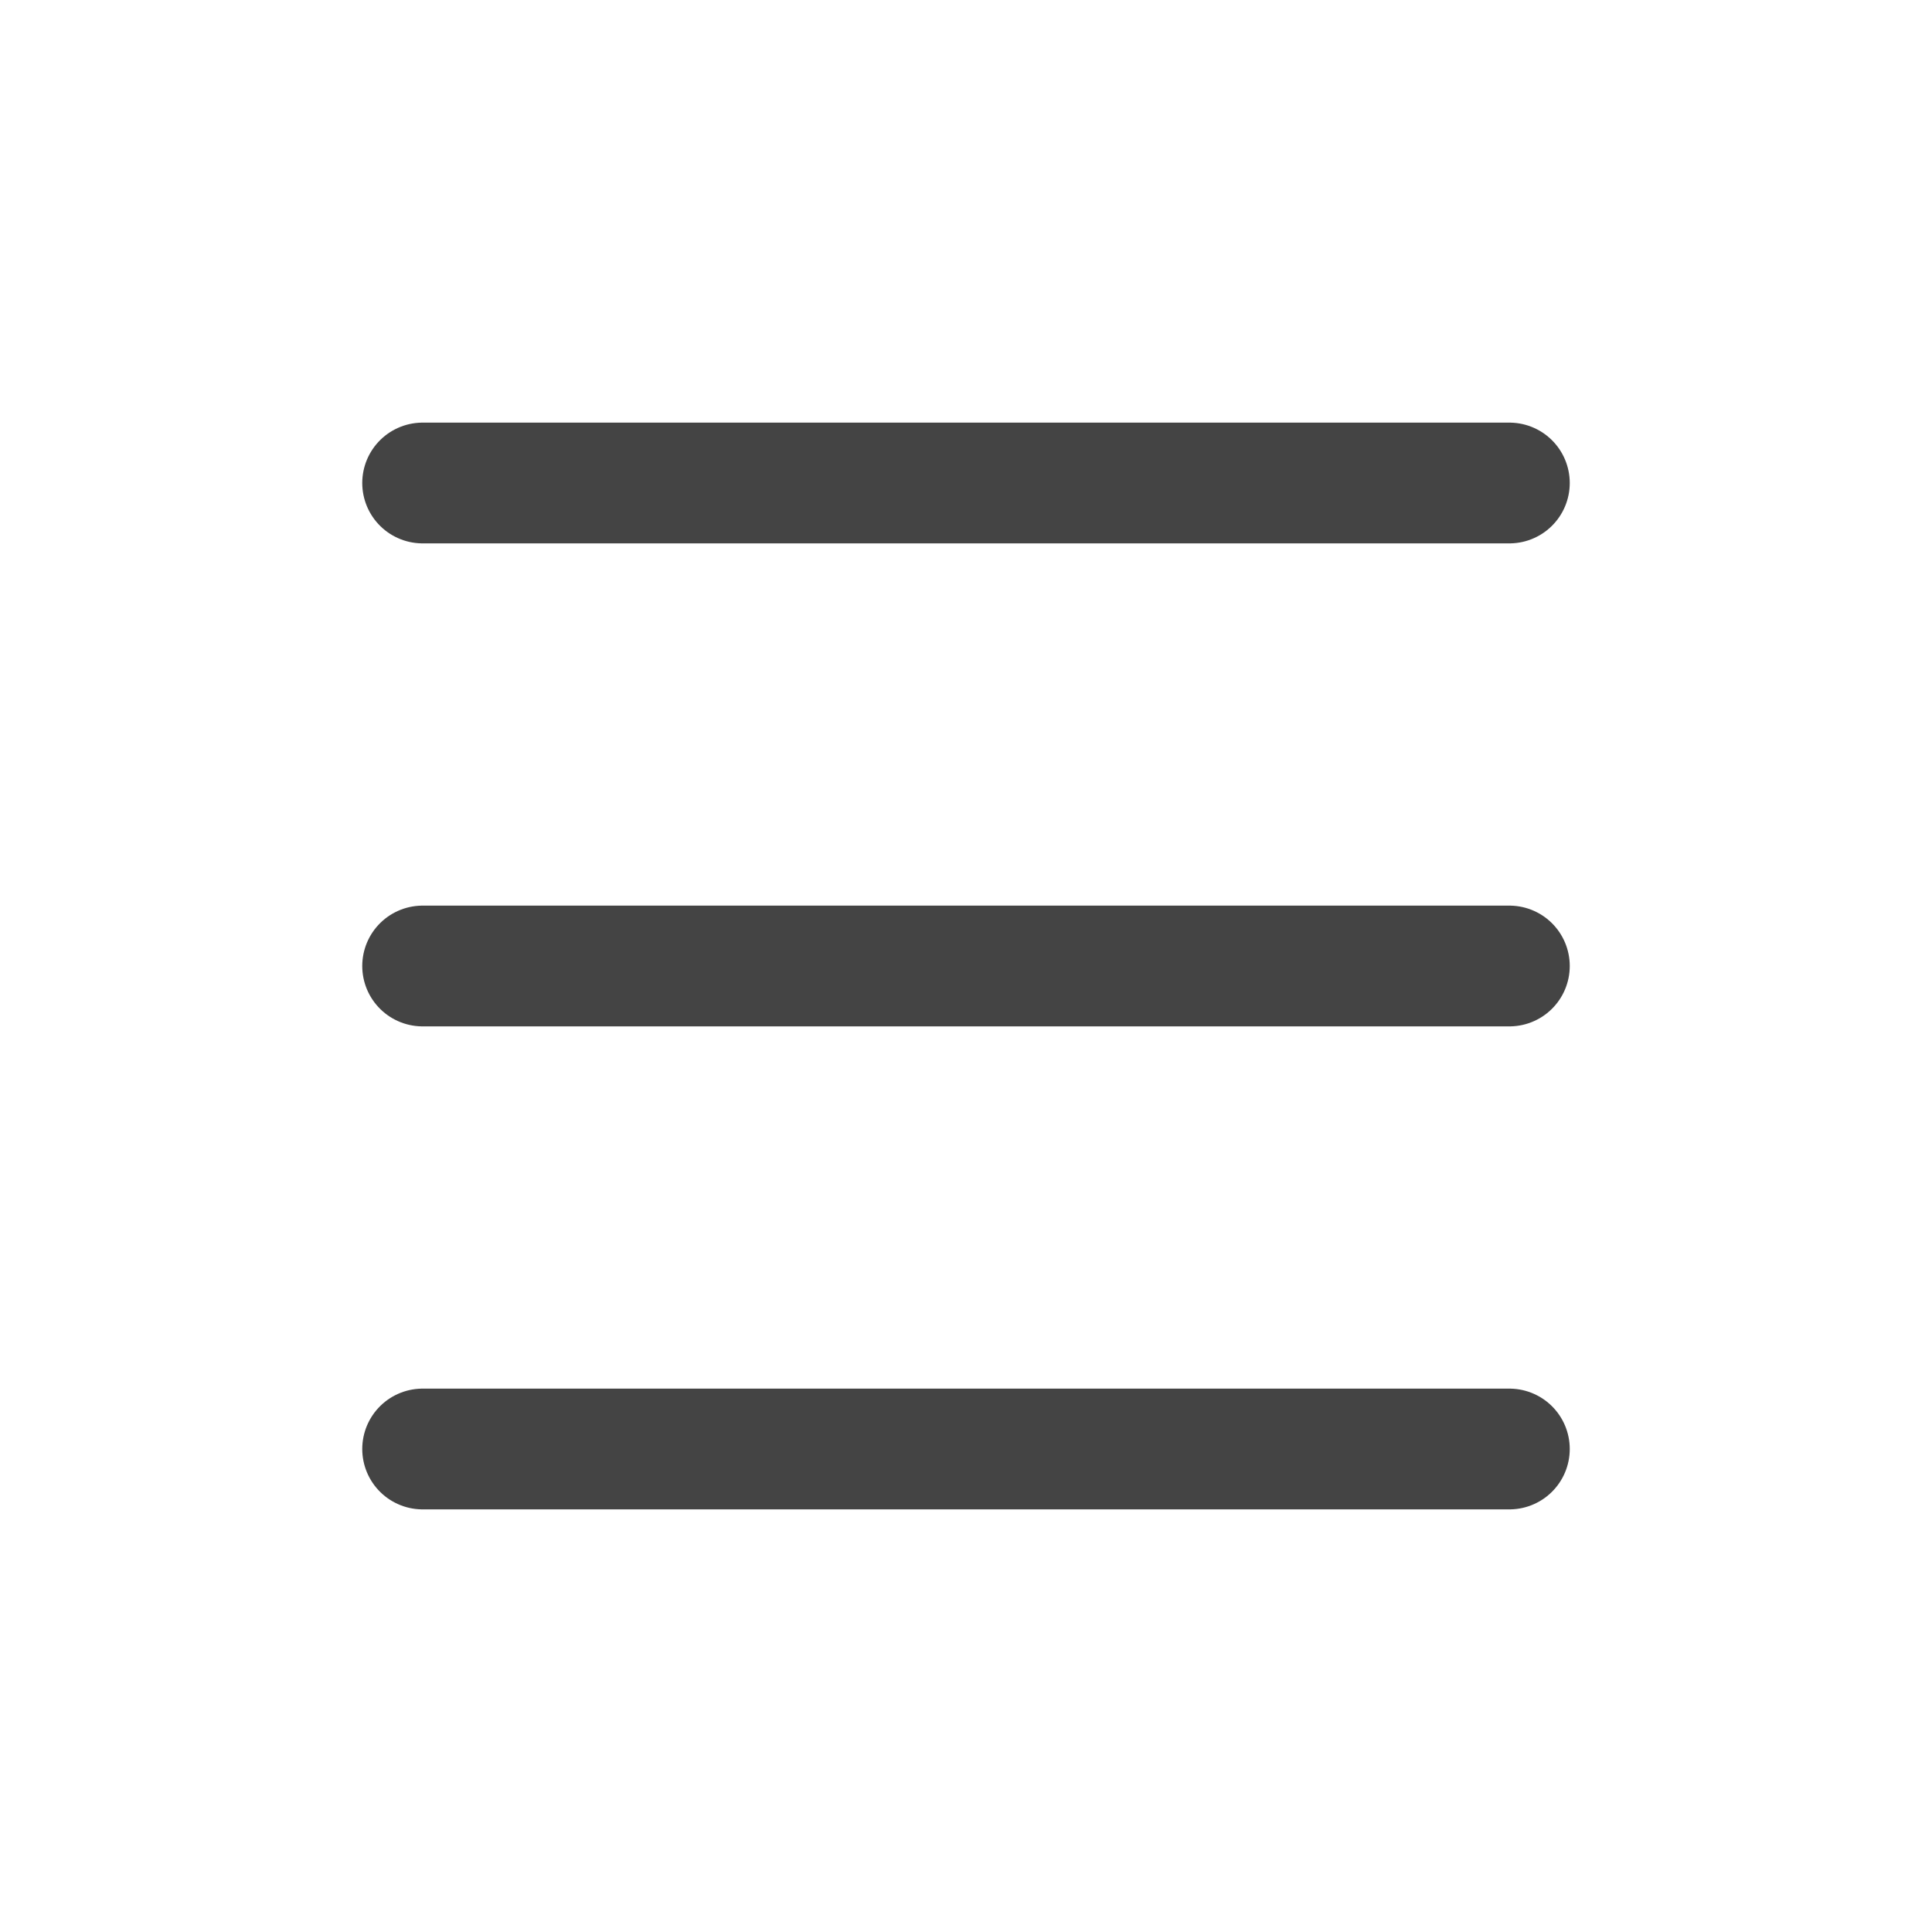
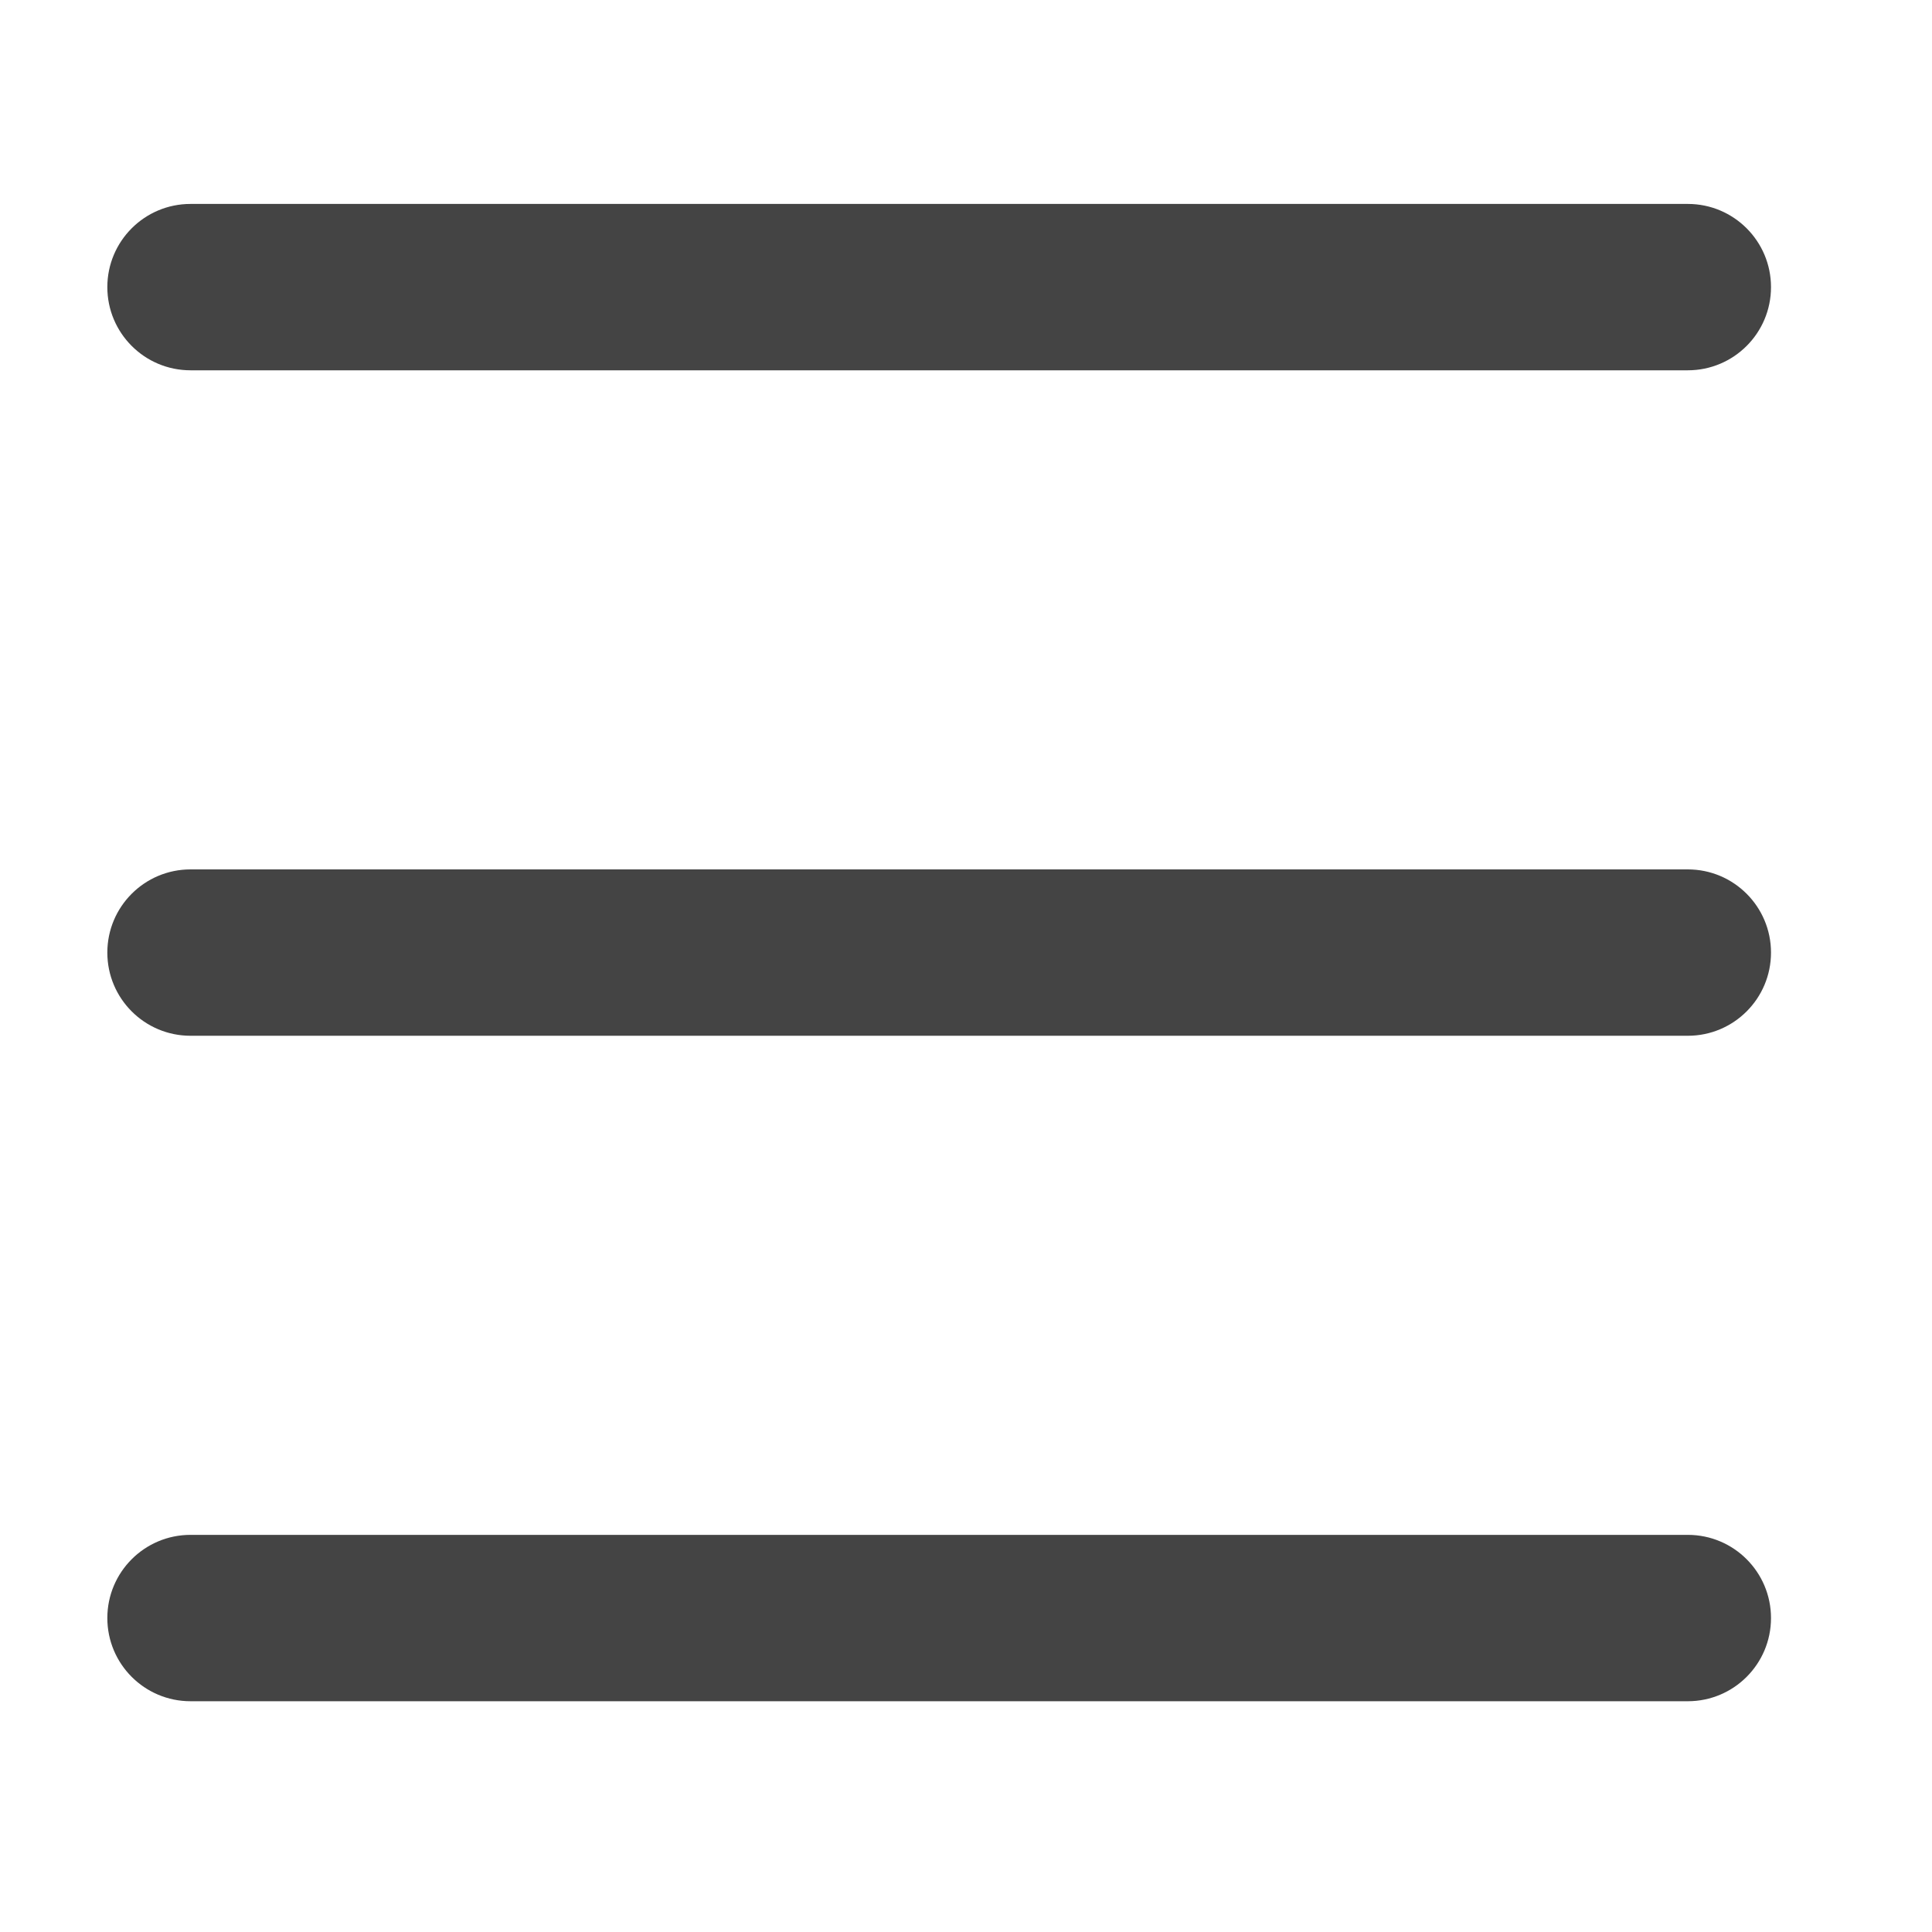
- <svg xmlns="http://www.w3.org/2000/svg" width="32" height="32" viewBox="0 0 32 32" fill="none">
-   <path d="M7 8H25M7 16H25M7 24H25" stroke="#444444" stroke-width="2" stroke-linecap="round" />
+ <svg xmlns="http://www.w3.org/2000/svg" width="18" height="18" viewBox="0 0 18 18" fill="none">
+   <path d="M15.725 14.3C16.153 14.3 16.5 14.647 16.5 15.075C16.5 15.503 16.153 15.85 15.725 15.85H1.775C1.347 15.85 1 15.503 1 15.075C1 14.647 1.347 14.3 1.775 14.3H15.725ZM15.725 8.1C16.153 8.1 16.5 8.447 16.5 8.875C16.5 9.303 16.153 9.65 15.725 9.65H1.775C1.347 9.65 1 9.303 1 8.875C1 8.447 1.347 8.1 1.775 8.1H15.725ZM15.725 1.9C16.153 1.9 16.5 2.247 16.5 2.675C16.5 3.103 16.153 3.45 15.725 3.45H1.775C1.347 3.45 1 3.103 1 2.675C1 2.247 1.347 1.9 1.775 1.9H15.725Z" fill="#444444" />
</svg>
